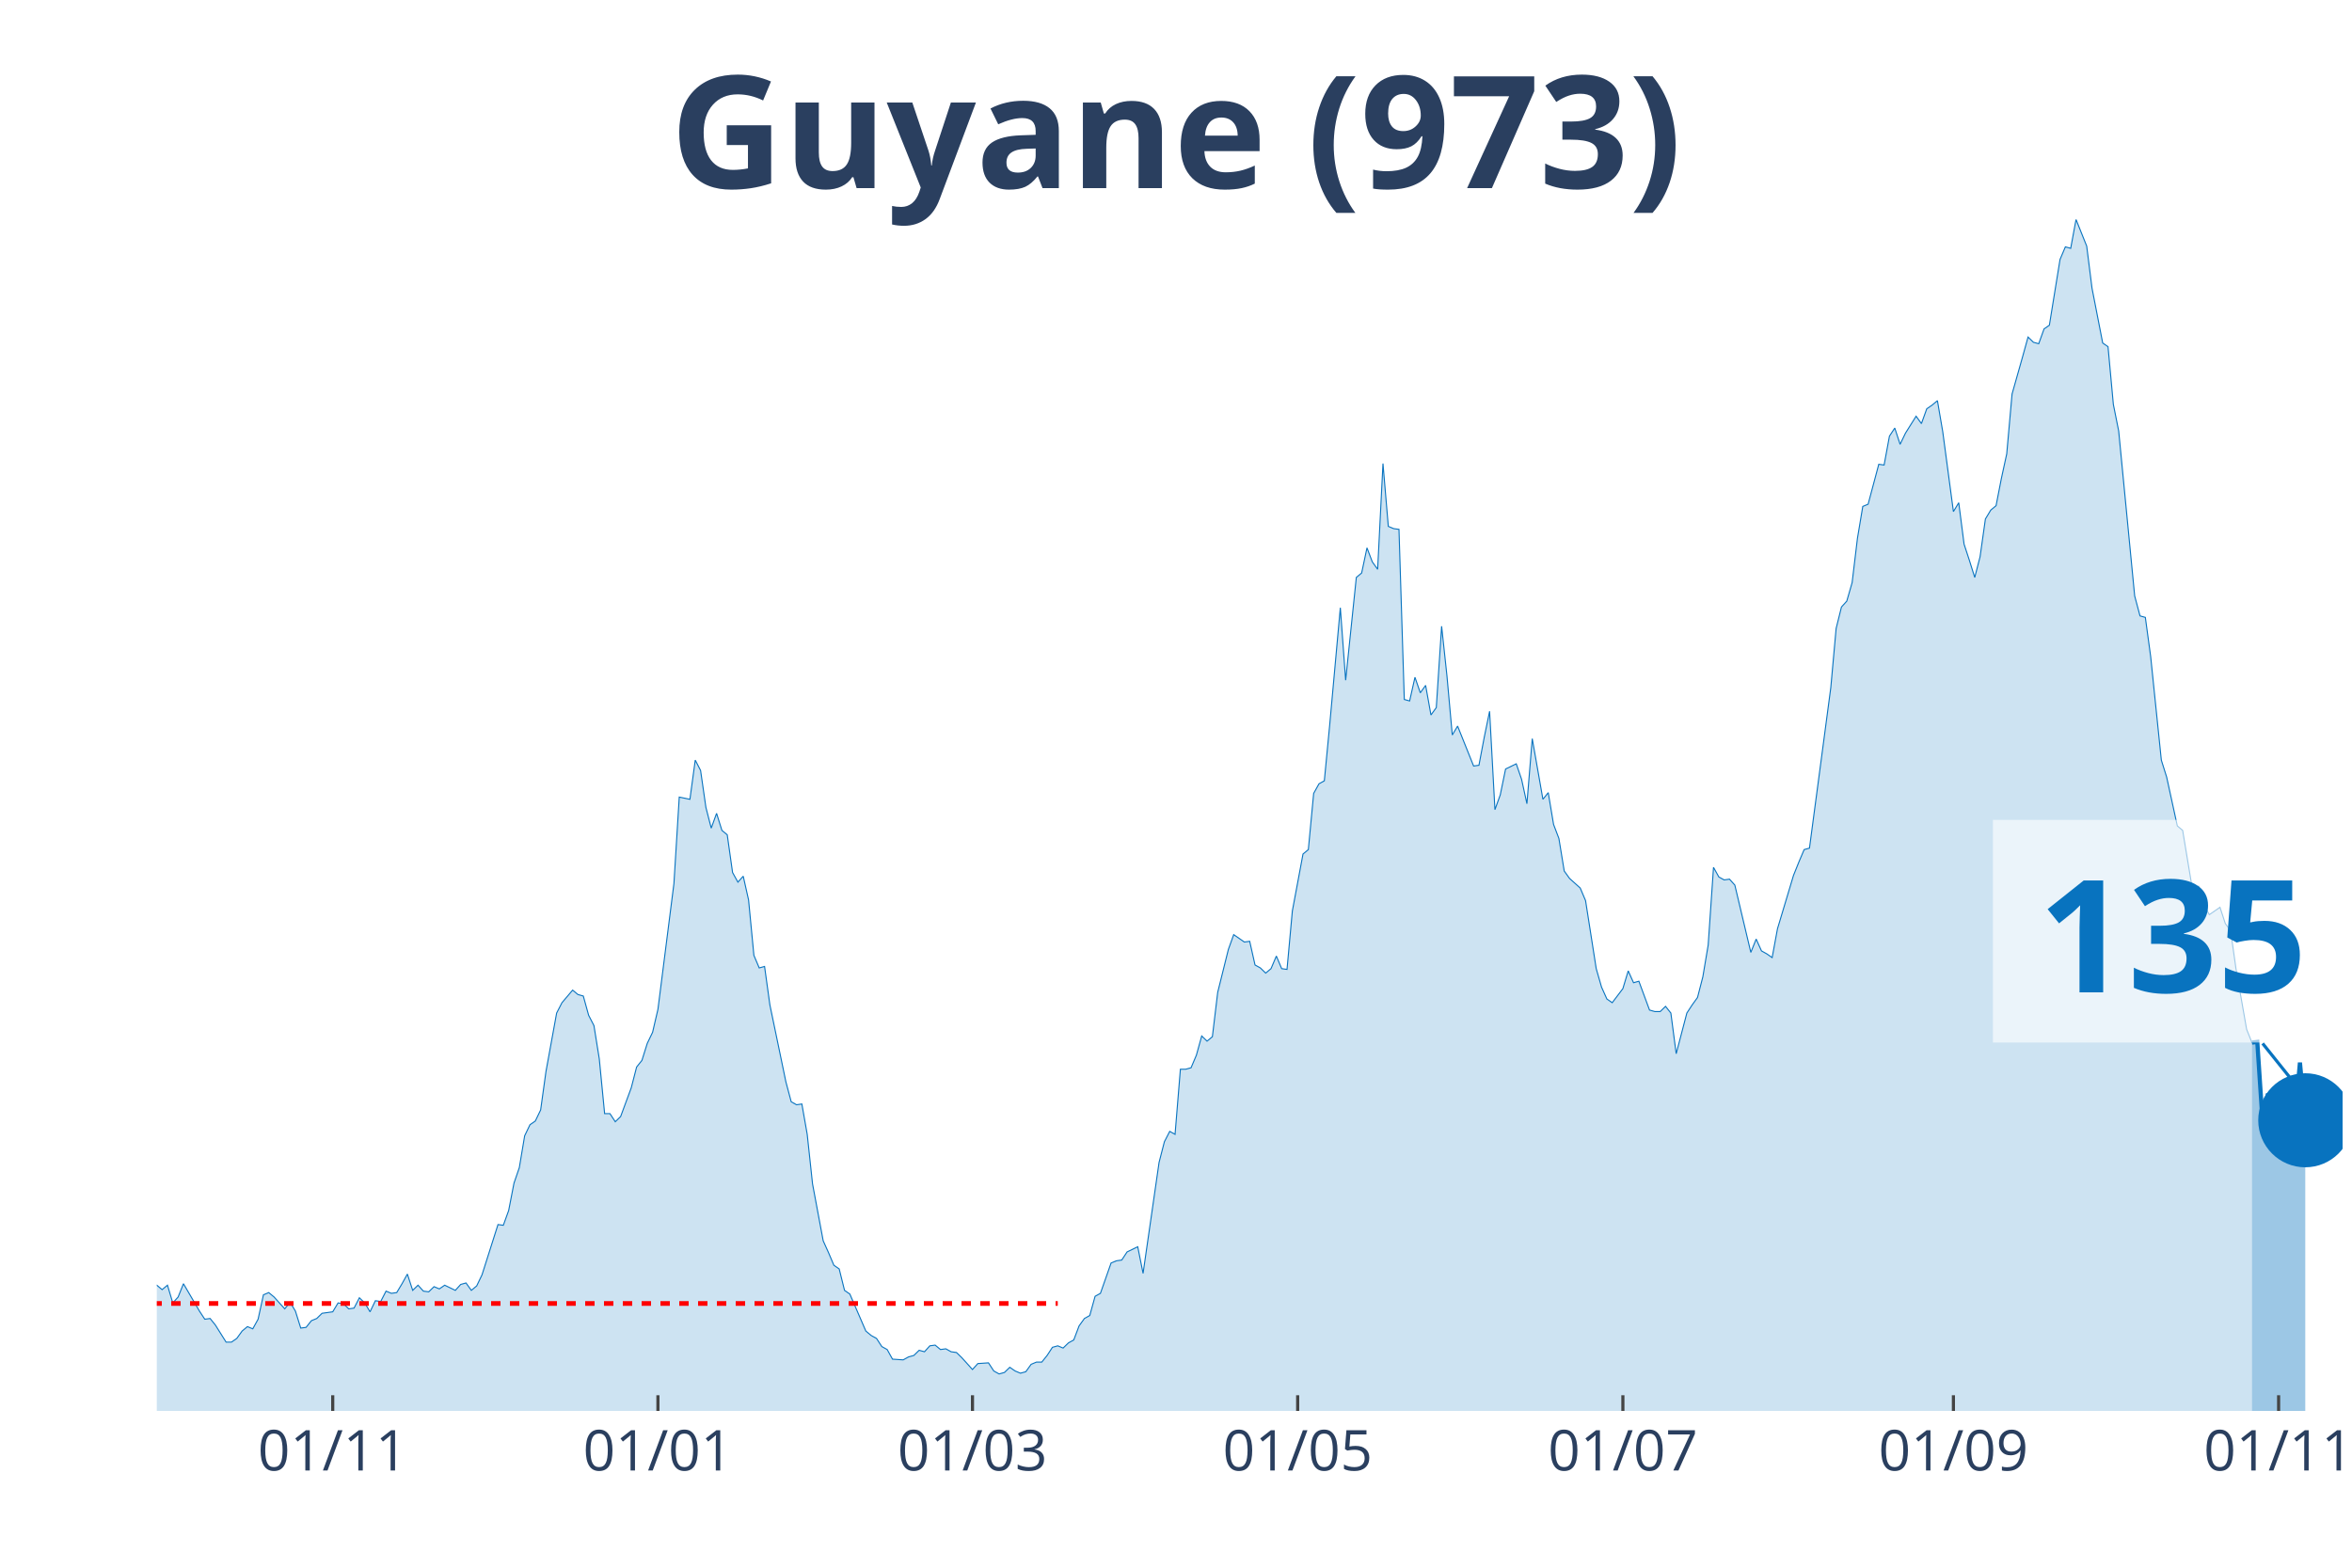
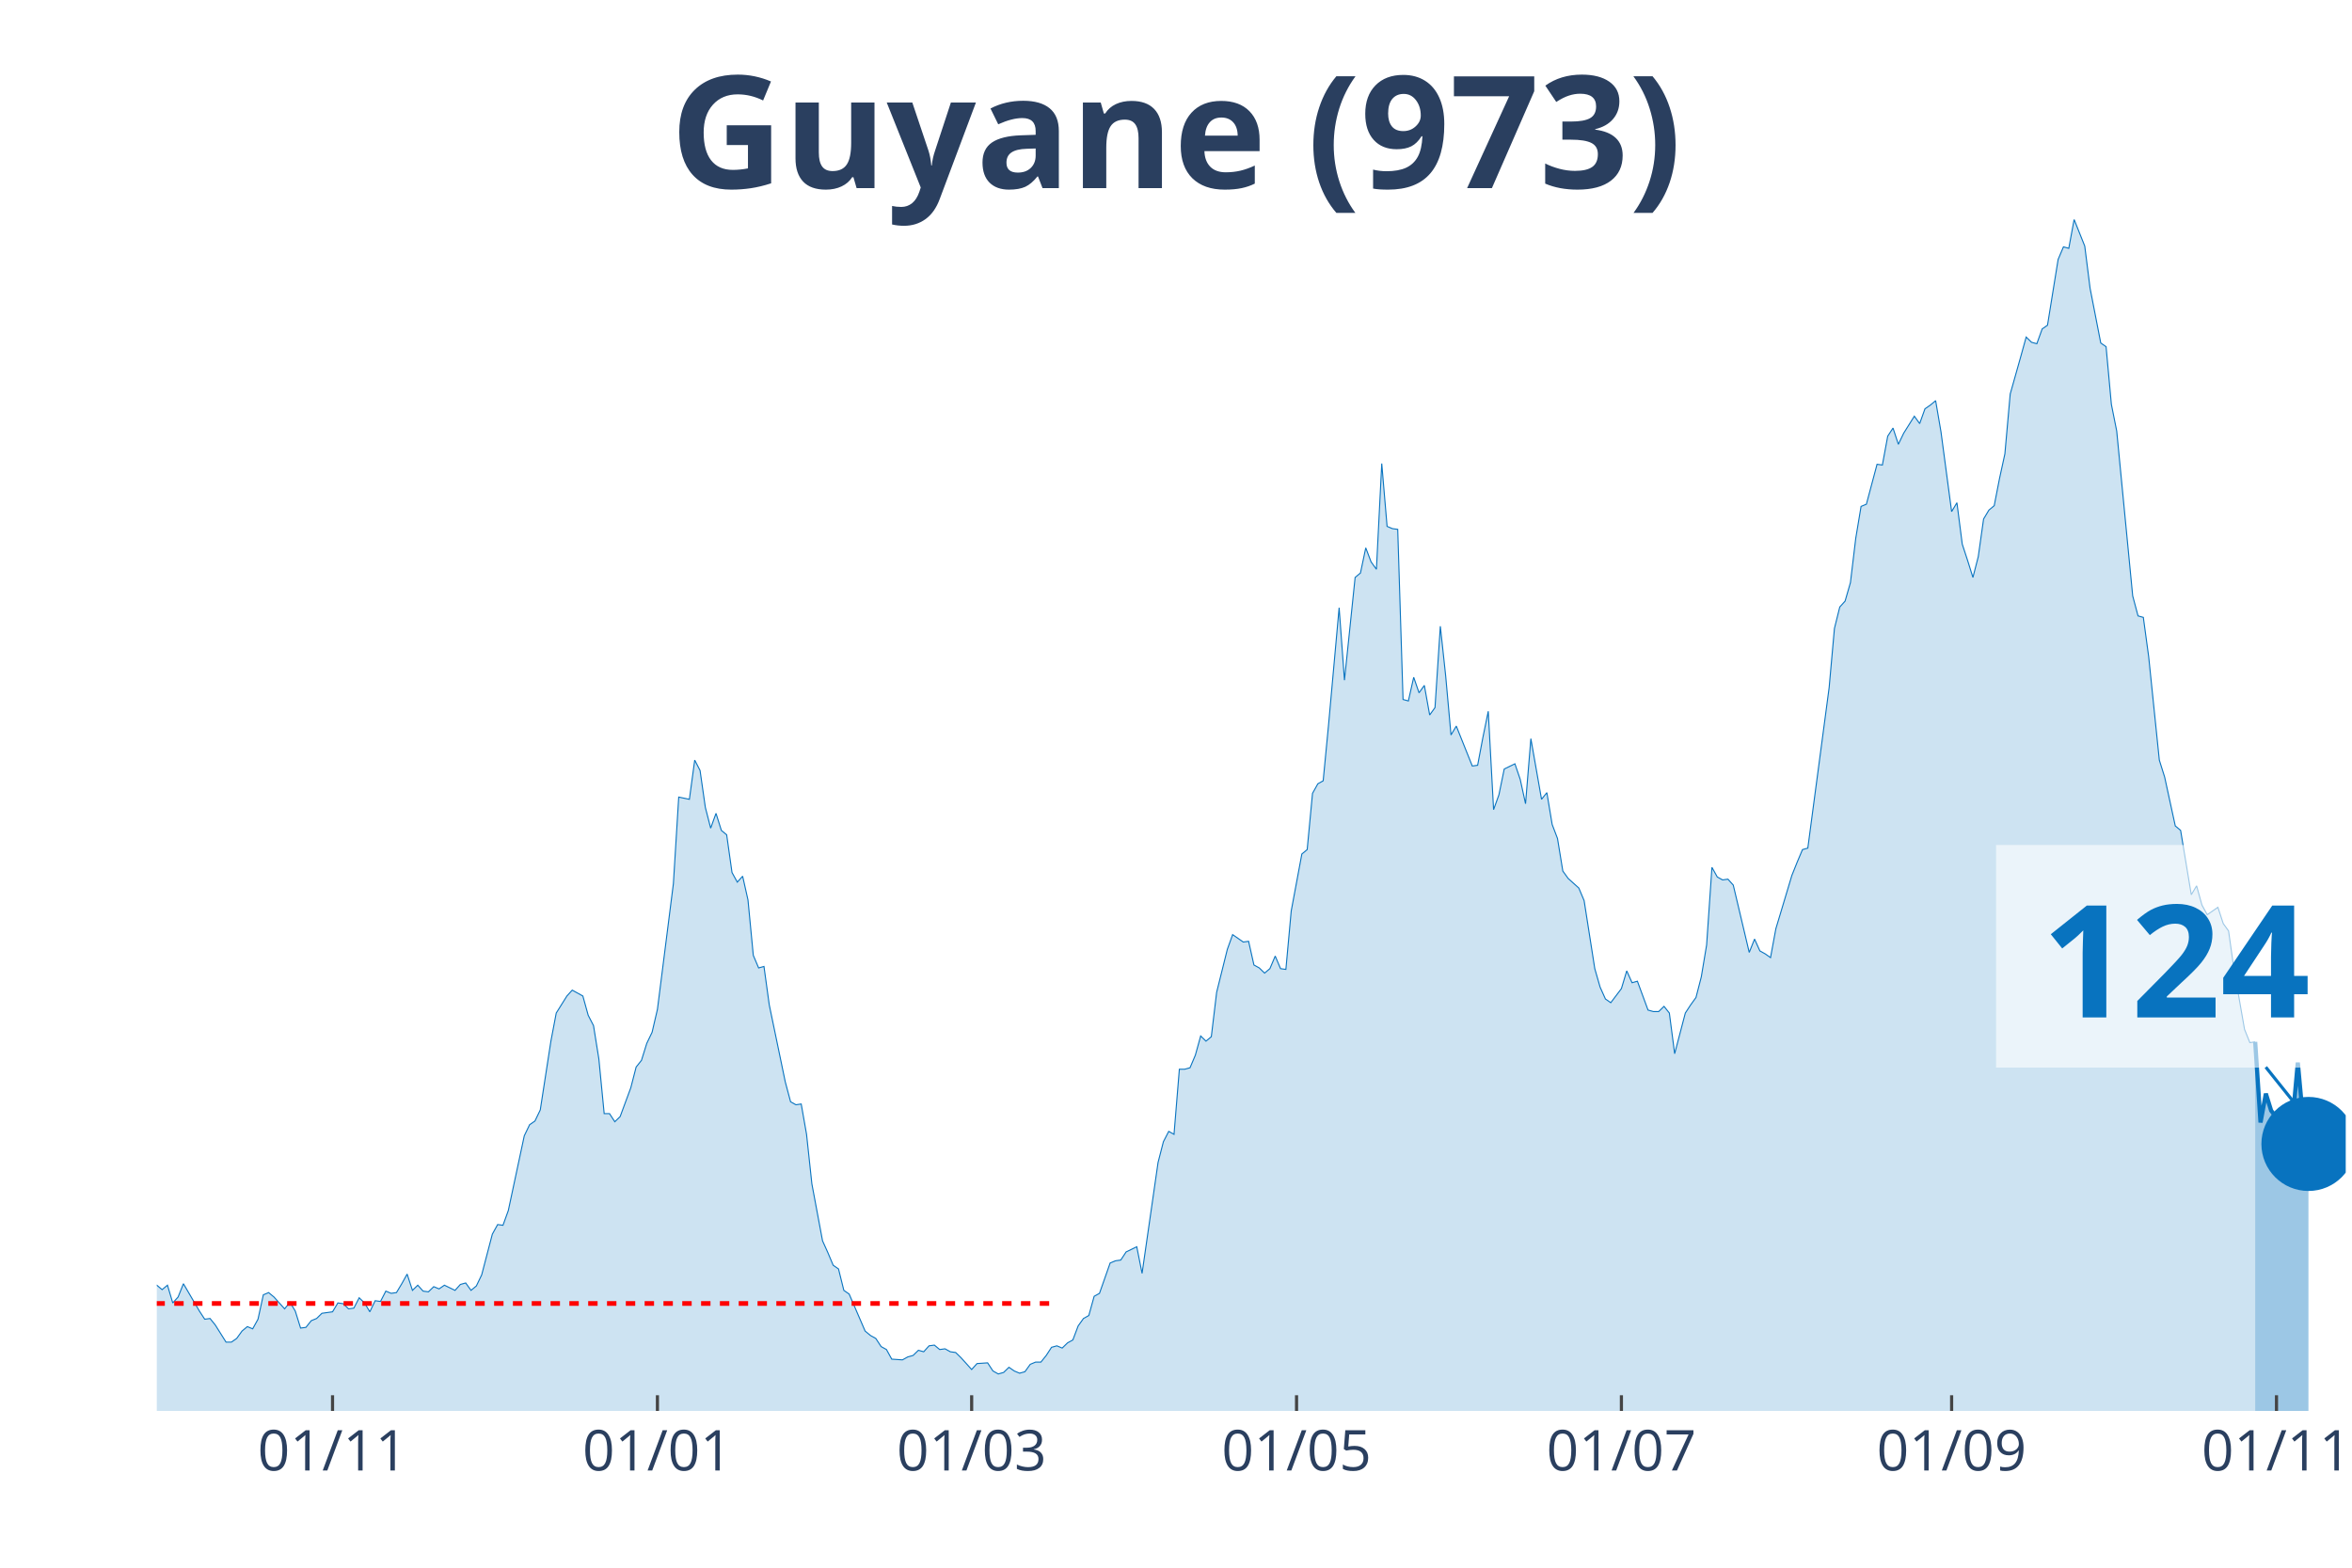
<svg xmlns="http://www.w3.org/2000/svg" class="main-svg" width="1125" height="750" style="" viewBox="0 0 750 500">
  <rect x="0" y="0" width="750" height="500" style="fill: rgb(0, 0, 0); fill-opacity: 0;" />
-   <defs id="defs-6e9caa">
+   <defs id="defs-4d982e">
    <g class="clips">
-       <clipPath id="clip6e9caaxyplot" class="plotclip">
-         <rect width="697" height="380" />
+       <clipPath id="clip4d982exyplot" class="plotclip">
+         <rect width="698" height="380" />
      </clipPath>
-       <clipPath class="axesclip" id="clip6e9caax">
-         <rect x="50" y="0" width="697" height="500" />
+       <clipPath class="axesclip" id="clip4d982ex">
+         <rect x="50" y="0" width="698" height="500" />
      </clipPath>
-       <clipPath class="axesclip" id="clip6e9caay">
+       <clipPath class="axesclip" id="clip4d982ey">
        <rect x="0" y="70" width="750" height="380" />
      </clipPath>
-       <clipPath class="axesclip" id="clip6e9caaxy">
-         <rect x="50" y="70" width="697" height="380" />
+       <clipPath class="axesclip" id="clip4d982exy">
+         <rect x="50" y="70" width="698" height="380" />
      </clipPath>
    </g>
    <g class="gradients" />
  </defs>
  <g class="bglayer">
-     <rect class="bg" x="50" y="70" width="697" height="380" style="fill: rgb(0, 0, 0); fill-opacity: 0; stroke-width: 0;" />
+     <rect class="bg" x="50" y="70" width="698" height="380" style="fill: rgb(0, 0, 0); fill-opacity: 0; stroke-width: 0;" />
  </g>
  <g class="layer-below">
    <g class="imagelayer" />
    <g class="shapelayer" />
  </g>
  <g class="cartesianlayer">
    <g class="subplot xy">
      <g class="layer-subplot">
        <g class="shapelayer" />
        <g class="imagelayer" />
      </g>
      <g class="gridlayer">
        <g class="x">
-           <path class="xgrid crisp" transform="translate(106.1,0)" d="M0,70v380" style="stroke: rgb(255, 255, 255); stroke-opacity: 1; stroke-width: 1px;" />
-           <path class="xgrid crisp" transform="translate(209.8,0)" d="M0,70v380" style="stroke: rgb(255, 255, 255); stroke-opacity: 1; stroke-width: 1px;" />
-           <path class="xgrid crisp" transform="translate(310.1,0)" d="M0,70v380" style="stroke: rgb(255, 255, 255); stroke-opacity: 1; stroke-width: 1px;" />
-           <path class="xgrid crisp" transform="translate(413.8,0)" d="M0,70v380" style="stroke: rgb(255, 255, 255); stroke-opacity: 1; stroke-width: 1px;" />
-           <path class="xgrid crisp" transform="translate(517.5,0)" d="M0,70v380" style="stroke: rgb(255, 255, 255); stroke-opacity: 1; stroke-width: 1px;" />
-           <path class="xgrid crisp" transform="translate(622.9,0)" d="M0,70v380" style="stroke: rgb(255, 255, 255); stroke-opacity: 1; stroke-width: 1px;" />
-           <path class="xgrid crisp" transform="translate(726.6,0)" d="M0,70v380" style="stroke: rgb(255, 255, 255); stroke-opacity: 1; stroke-width: 1px;" />
+           <path class="xgrid crisp" transform="translate(106.04,0)" d="M0,70v380" style="stroke: rgb(255, 255, 255); stroke-opacity: 1; stroke-width: 1px;" />
+           <path class="xgrid crisp" transform="translate(209.64,0)" d="M0,70v380" style="stroke: rgb(255, 255, 255); stroke-opacity: 1; stroke-width: 1px;" />
+           <path class="xgrid crisp" transform="translate(309.84,0)" d="M0,70v380" style="stroke: rgb(255, 255, 255); stroke-opacity: 1; stroke-width: 1px;" />
+           <path class="xgrid crisp" transform="translate(413.44,0)" d="M0,70v380" style="stroke: rgb(255, 255, 255); stroke-opacity: 1; stroke-width: 1px;" />
+           <path class="xgrid crisp" transform="translate(517.03,0)" d="M0,70v380" style="stroke: rgb(255, 255, 255); stroke-opacity: 1; stroke-width: 1px;" />
+           <path class="xgrid crisp" transform="translate(622.33,0)" d="M0,70v380" style="stroke: rgb(255, 255, 255); stroke-opacity: 1; stroke-width: 1px;" />
+           <path class="xgrid crisp" transform="translate(725.92,0)" d="M0,70v380" style="stroke: rgb(255, 255, 255); stroke-opacity: 1; stroke-width: 1px;" />
        </g>
        <g class="y" />
      </g>
      <g class="zerolinelayer" />
      <path class="xlines-below" />
      <path class="ylines-below" />
      <g class="overlines-below" />
      <g class="xaxislayer-below" />
      <g class="yaxislayer-below" />
      <g class="overaxes-below" />
-       <g class="plot" transform="translate(50, 70)" clip-path="url('#clip6e9caaxyplot')">
+       <g class="plot" transform="translate(50, 70)" clip-path="url('#clip4d982exyplot')">
        <g class="scatterlayer mlayer">
-           <g class="trace scatter tracef7feff" style="stroke-miterlimit: 2;">
+           <g class="trace scatter trace1533bb" style="stroke-miterlimit: 2;">
            <g class="fills">
              <g>
-                 <path class="js-fill" d="M668.1,380L-231.2,380L-231.2,379.06L-229.5,379.06L-227.8,375.52L-217.6,340.61L-215.9,342.73L-214.2,344.15L-212.5,342.73L-210.8,345.8L-207.4,344.38L-205.7,342.5L-192.1,282.82L-190.4,260.17L-185.3,241.3L-183.6,218.66L-181.9,163.23L-180.2,147.42L-171.7,64.87L-170,70.06L-168.3,72.65L-166.6,92.46L-164.9,95.06L-163.2,76.9L-159.8,67.46L-158.1,81.85L-156.4,79.26L-154.7,55.9L-153,56.37L-151.3,74.3L-149.6,76.9L-147.9,95.29L-142.8,124.07L-141.1,145.07L-139.4,149.31L-137.7,163.94L-134.3,209.46L-132.6,200.73L-130.9,229.98L-129.2,234.23L-127.5,222.67L-125.8,230.45L-122.4,213.23L-120.7,226.44L-117.3,219.6L-115.6,221.25L-105.4,258.05L-103.7,271.97L-102,276.21L-100.3,273.15L-96.9,286.59L-95.2,291.07L-91.8,295.79L-90.1,294.85L-86.7,304.99L-85,300.27L-81.6,306.64L-79.9,308.29L-78.2,313.72L-76.5,312.77L-73.1,321.03L-71.4,319.14L-68,319.62L-66.3,320.79L-64.6,326.69L-62.9,321.97L-56.1,323.39L-54.4,316.08L-52.7,313.25L-51,317.96L-49.3,322.68L-47.6,322.45L-45.9,325.04L-44.2,322.21L-40.8,331.17L-39.1,328.11L-37.4,326.93L-35.7,330.7L-34,329.99L-32.3,334.24L-28.9,335.65L-27.2,340.37L-25.5,344.62L-23.8,342.26L-22.1,342.97L-20.4,342.5L-17,344.62L-15.3,343.2L-13.6,338.72L-11.9,341.08L-10.2,338.72L-8.5,338.01L-6.8,335.18L-5.1,335.65L-3.4,339.43L-1.7,341.32L0,339.9L1.7,341.32L3.4,339.9L5.1,345.56L6.8,343.67L8.5,339.43L13.6,348.16L15.3,350.75L17,350.52L18.7,352.64L22.1,358.06L23.8,358.06L25.5,356.88L27.2,354.53L28.9,353.11L30.6,353.82L32.3,350.75L34,342.97L35.7,342.26L37.4,343.67L40.8,347.45L42.5,345.33L44.2,348.16L45.9,353.58L47.6,353.35L49.3,351.22L51,350.52L52.7,348.86L56.1,348.39L57.8,345.56L59.5,345.8L61.2,347.45L62.9,347.21L64.6,343.91L66.3,345.56L68,348.39L69.7,344.85L71.4,345.09L73.1,341.79L74.8,342.5L76.5,342.26L78.2,339.43L79.9,336.36L81.6,341.55L83.3,339.9L85,341.79L86.7,342.02L88.4,340.37L90.1,341.08L91.8,339.9L95.2,341.55L96.9,339.66L98.6,339.19L100.3,341.55L102,340.14L103.7,336.6L108.8,320.56L110.5,320.79L112.2,316.08L113.9,307.35L115.6,302.4L117.3,292.25L119,288.72L120.7,287.54L122.4,284L124.1,271.73L127.5,253.1L129.2,249.8L132.6,245.79L134.3,247.2L136,247.67L137.7,253.81L139.4,257.11L141.1,267.72L142.8,285.18L144.5,285.18L146.2,287.77L147.9,286.12L151.3,276.92L153,270.32L154.7,268.19L156.4,262.77L158.1,259.23L159.8,251.92L164.9,211.82L166.6,184.22L170,184.93L171.7,172.43L173.4,175.73L175.1,187.52L176.8,194.13L178.5,189.41L180.2,194.84L181.9,196.25L183.6,208.28L185.3,211.35L187,209.46L188.7,217.01L190.4,234.7L192.1,238.71L193.8,238.24L195.5,250.5L200.6,275.03L202.3,281.4L204,282.35L205.7,282.11L207.4,291.78L209.1,307.59L212.5,325.75L214.2,329.52L215.9,333.53L217.6,334.71L219.3,341.55L221,342.73L226.1,354.53L227.8,355.94L229.5,356.88L231.2,359.48L232.9,360.42L234.6,363.49L238,363.72L239.7,362.78L241.4,362.31L243.1,360.66L244.8,361.13L246.5,359.24L248.2,359.01L249.9,360.42L251.6,360.19L253.3,361.13L255,361.37L256.7,363.02L260.1,366.79L261.8,364.9L265.2,364.67L266.9,367.26L268.6,368.21L270.3,367.73L272,366.08L273.7,367.26L275.4,367.97L277.1,367.5L278.8,365.14L280.5,364.43L282.2,364.43L283.9,362.31L285.6,359.71L287.3,359.24L289,359.95L290.7,358.3L292.4,357.36L294.1,352.87L295.8,350.52L297.5,349.57L299.2,343.44L300.9,342.5L304.3,332.82L306,332.12L307.7,331.88L309.4,329.29L312.8,327.64L314.5,336.13L319.6,300.74L321.3,294.14L323,290.84L324.7,291.78L326.4,271.02L328.1,271.02L329.8,270.55L331.5,266.54L333.2,260.41L334.9,262.06L336.6,260.65L338.3,246.49L341.7,232.81L343.4,228.09L346.8,230.45L348.5,230.22L350.2,237.77L351.9,238.71L353.6,240.36L355.3,238.94L357,234.93L358.7,238.94L360.4,239.18L362.1,220.55L365.5,202.38L367.2,200.97L368.9,183.04L370.6,179.98L372.3,179.03L374,161.34L377.4,123.84L379.1,146.95L382.5,114.17L384.2,112.75L385.9,104.73L387.6,109.21L389.3,111.57L391,77.84L392.7,97.89L394.4,98.6L396.1,98.83L397.8,153.09L399.5,153.56L401.2,146.01L402.9,150.96L404.6,148.6L406.3,158.04L408,155.68L409.7,129.73L411.4,145.54L413.1,164.41L414.8,161.58L418.2,170.07L419.9,174.31L421.6,174.08L423.3,165.11L425,156.86L426.7,188.23L428.4,183.51L430.1,175.26L433.5,173.61L435.2,178.56L436.9,186.34L438.6,165.59L442,184.93L443.7,182.81L445.4,192.95L447.1,197.43L448.8,207.81L450.5,210.17L453.9,213.23L455.6,217.24L459,238.94L460.7,244.84L462.4,248.62L464.1,249.8L467.5,245.31L469.2,239.65L470.9,243.43L472.6,242.95L476,252.15L477.7,252.63L479.4,252.63L481.1,250.97L482.8,253.1L484.5,266.07L487.9,253.1L489.6,250.5L491.3,248.14L493,241.54L494.7,231.4L496.4,206.63L498.1,209.7L499.8,210.64L501.5,210.4L503.2,212.29L508.3,233.76L510,229.51L511.7,233.28L513.4,234.23L515.1,235.41L516.8,226.21L521.9,209.22L523.6,204.98L525.3,200.97L527,200.5L533.8,149.31L535.5,130.44L537.2,123.6L538.9,121.71L540.6,115.82L542.3,101.66L544,91.52L545.7,90.81L549.1,78.08L550.8,78.31L552.5,69.11L554.2,66.52L555.9,71.71L557.6,68.17L561,62.74L562.7,65.1L564.4,60.38L566.1,59.21L567.8,57.79L569.5,67.7L572.9,93.17L574.6,90.34L576.3,103.55L578,108.74L579.7,114.17L581.4,107.56L583.1,95.53L584.8,92.7L586.5,91.28L588.2,82.56L589.9,74.77L591.6,55.67L595,43.64L596.7,37.5L598.4,39.16L600.1,39.63L601.8,34.91L603.5,33.73L606.9,12.74L608.6,8.73L610.3,9.2L612,0L615.4,8.49L617.1,21.94L620.5,39.39L622.2,40.57L623.9,58.97L625.6,67.46L630.7,120.06L632.4,126.43L634.1,126.9L635.8,139.4L639.2,172.43L640.9,177.85L644.3,193.42L646,194.84L649.4,215.36L651.1,212.53L652.8,218.66L654.5,221.73L657.9,219.37L659.6,224.56L661.3,226.91L663,238.94L666.4,258.29L668.1,262.53" style="fill: rgb(8, 115, 191); fill-opacity: 0.2; stroke-width: 0;" />
+                 <path class="js-fill" d="M669.13,380L-230.97,380L-230.97,379.06L-229.27,379.06L-227.57,375.52L-217.38,340.61L-215.68,342.73L-213.99,344.15L-212.29,342.73L-210.59,345.8L-207.19,344.38L-205.49,342.5L-191.91,282.82L-190.21,260.17L-185.11,241.3L-183.42,218.66L-181.72,163.23L-180.02,147.42L-171.53,64.87L-169.83,70.06L-168.13,72.65L-166.43,92.46L-164.73,95.06L-163.04,76.9L-159.64,67.46L-157.94,81.85L-156.24,79.26L-154.55,55.9L-152.85,56.37L-151.15,74.3L-149.45,76.9L-147.75,95.29L-142.66,124.07L-140.96,145.07L-139.26,149.31L-137.56,163.94L-134.17,209.46L-132.47,200.73L-130.77,229.98L-129.07,234.23L-127.37,222.67L-125.67,230.45L-122.28,213.23L-120.58,226.44L-117.18,219.6L-115.48,221.25L-105.29,258.05L-103.6,271.97L-101.9,276.21L-100.2,273.15L-96.8,286.59L-95.1,291.07L-91.71,295.79L-90.01,294.85L-86.61,304.99L-84.91,300.27L-81.52,306.64L-79.82,308.29L-78.12,313.72L-76.42,312.77L-73.03,321.03L-71.33,319.14L-67.93,319.62L-66.23,320.79L-64.54,326.69L-62.84,321.97L-56.04,323.39L-54.35,316.08L-52.65,313.25L-50.95,317.96L-49.25,322.68L-47.55,322.45L-45.85,325.04L-44.16,322.21L-40.76,331.17L-39.06,328.11L-37.36,326.93L-35.66,330.7L-33.97,329.99L-32.27,334.24L-28.87,335.65L-27.17,340.37L-25.47,344.62L-23.78,342.26L-22.08,342.97L-20.38,342.5L-16.98,344.62L-15.28,343.2L-13.59,338.72L-11.89,341.08L-10.19,338.72L-8.49,338.01L-6.79,335.18L-5.09,335.65L-3.4,339.43L-1.7,341.32L0,339.9L1.7,341.32L3.4,339.9L5.09,345.56L6.79,343.67L8.49,339.43L13.59,348.16L15.28,350.75L16.98,350.52L18.68,352.64L22.08,358.06L23.78,358.06L25.47,356.88L27.17,354.53L28.87,353.11L30.57,353.82L32.27,350.75L33.97,342.97L35.66,342.26L37.36,343.67L40.76,347.45L42.46,345.33L44.16,348.16L45.85,353.58L47.55,353.35L49.25,351.22L50.95,350.52L52.65,348.86L56.04,348.39L57.74,345.56L59.44,345.8L61.14,347.45L62.84,347.21L64.54,343.91L66.23,345.56L67.93,348.39L69.63,344.85L71.33,345.09L73.03,341.79L74.73,342.5L76.42,342.26L78.12,339.43L79.82,336.36L81.52,341.55L83.22,339.9L84.91,341.79L86.61,342.02L88.31,340.37L90.01,341.08L91.71,339.9L95.1,341.55L96.8,339.66L98.5,339.19L100.2,341.55L101.9,340.14L103.6,336.6L106.99,323.63L108.69,320.56L110.39,320.79L112.09,316.08L117.18,292.25L118.88,288.72L120.58,287.54L122.28,284L125.67,262.06L127.37,253.1L130.77,247.67L132.47,245.79L135.86,247.67L137.56,253.81L139.26,257.11L140.96,267.72L142.66,285.18L144.36,285.18L146.05,287.77L147.75,286.12L151.15,276.92L152.85,270.32L154.55,268.19L156.24,262.77L157.94,259.23L159.64,251.92L164.73,211.82L166.43,184.22L169.83,184.93L171.53,172.43L173.23,175.73L174.92,187.52L176.62,194.13L178.32,189.41L180.02,194.84L181.72,196.25L183.42,208.28L185.11,211.35L186.81,209.46L188.51,217.01L190.21,234.7L191.91,238.71L193.61,238.24L195.3,250.5L200.4,275.03L202.1,281.4L203.8,282.35L205.49,282.11L207.19,291.78L208.89,307.59L212.29,325.75L213.99,329.52L215.68,333.53L217.38,334.71L219.08,341.55L220.78,342.73L225.87,354.53L227.57,355.94L229.27,356.88L230.97,359.48L232.67,360.42L234.36,363.49L237.76,363.72L239.46,362.78L241.16,362.31L242.86,360.66L244.55,361.13L246.25,359.24L247.95,359.01L249.65,360.42L251.35,360.19L253.05,361.13L254.74,361.37L256.44,363.02L259.84,366.79L261.54,364.9L264.93,364.67L266.63,367.26L268.33,368.21L270.03,367.73L271.73,366.08L273.43,367.26L275.12,367.97L276.82,367.5L278.52,365.14L280.22,364.43L281.92,364.43L283.62,362.31L285.31,359.71L287.01,359.24L288.71,359.95L290.41,358.3L292.11,357.36L293.81,352.87L295.5,350.52L297.2,349.57L298.9,343.44L300.6,342.5L304,332.82L305.69,332.12L307.39,331.88L309.09,329.29L312.49,327.64L314.18,336.13L319.28,300.74L320.98,294.14L322.68,290.84L324.37,291.78L326.07,271.02L327.77,271.02L329.47,270.55L331.17,266.54L332.87,260.41L334.56,262.06L336.26,260.65L337.96,246.49L341.36,232.81L343.06,228.09L346.45,230.45L348.15,230.22L349.85,237.77L351.55,238.71L353.25,240.36L354.94,238.94L356.64,234.93L358.34,238.94L360.04,239.18L361.74,220.55L365.13,202.38L366.83,200.97L368.53,183.04L370.23,179.98L371.93,179.03L373.63,161.34L377.02,123.84L378.72,146.95L382.12,114.17L383.82,112.75L385.51,104.73L387.21,109.21L388.91,111.57L390.61,77.84L392.31,97.89L394,98.6L395.7,98.83L397.4,153.09L399.1,153.56L400.8,146.01L402.5,150.96L404.19,148.6L405.89,158.04L407.59,155.68L409.29,129.73L410.99,145.54L412.69,164.41L414.38,161.58L417.78,170.07L419.48,174.31L421.18,174.08L422.88,165.11L424.57,156.86L426.27,188.23L427.97,183.51L429.67,175.26L433.07,173.61L434.76,178.56L436.46,186.34L438.16,165.59L441.56,184.93L443.26,182.81L444.95,192.95L446.65,197.43L448.35,207.81L450.05,210.17L453.45,213.23L455.14,217.24L458.54,238.94L460.24,244.84L461.94,248.62L463.64,249.8L467.03,245.31L468.73,239.65L470.43,243.43L472.13,242.95L475.52,252.15L477.22,252.63L478.92,252.63L480.62,250.97L482.32,253.1L484.01,266.07L487.41,253.1L489.11,250.5L490.81,248.14L492.51,241.54L494.2,231.4L495.9,206.63L497.6,209.7L499.3,210.64L501,210.4L502.7,212.29L507.79,233.76L509.49,229.51L511.19,233.28L512.89,234.23L514.58,235.41L516.28,226.21L521.38,209.22L523.08,204.98L524.77,200.97L526.47,200.5L533.27,149.31L534.96,130.44L536.66,123.6L538.36,121.71L540.06,115.82L541.76,101.66L543.45,91.52L545.15,90.81L548.55,78.08L550.25,78.31L551.95,69.11L553.64,66.52L555.34,71.71L557.04,68.17L560.44,62.74L562.14,65.1L563.83,60.38L565.53,59.21L567.23,57.79L568.93,67.7L572.33,93.17L574.02,90.34L575.72,103.55L577.42,108.74L579.12,114.17L580.82,107.56L582.52,95.53L584.21,92.7L585.91,91.28L587.61,82.56L589.31,74.77L591.01,55.67L594.4,43.64L596.1,37.5L597.8,39.16L599.5,39.63L601.2,34.91L602.9,33.73L606.29,12.74L607.99,8.73L609.69,9.2L611.39,0L614.78,8.49L616.48,21.94L619.88,39.39L621.58,40.57L623.27,58.97L624.97,67.46L630.07,120.06L631.77,126.43L633.46,126.9L635.16,139.4L638.56,172.43L640.26,177.85L643.65,193.42L645.35,194.84L648.75,215.36L650.45,212.53L652.15,218.66L653.84,221.73L657.24,219.37L658.94,224.56L660.64,226.91L662.34,238.94L665.73,258.29L667.43,262.53L669.13,262.3" style="fill: rgb(8, 115, 191); fill-opacity: 0.2; stroke-width: 0;" />
              </g>
            </g>
            <g class="errorbars" />
            <g class="lines">
-               <path class="js-line" d="M-231.2,379.06L-229.5,379.06L-227.8,375.52L-217.6,340.61L-215.9,342.73L-214.2,344.15L-212.5,342.73L-210.8,345.8L-207.4,344.38L-205.7,342.5L-192.1,282.82L-190.4,260.17L-185.3,241.3L-183.6,218.66L-181.9,163.23L-180.2,147.42L-171.7,64.87L-170,70.06L-168.3,72.65L-166.6,92.46L-164.9,95.06L-163.2,76.9L-159.8,67.46L-158.1,81.85L-156.4,79.26L-154.7,55.9L-153,56.37L-151.3,74.3L-149.6,76.9L-147.9,95.29L-142.8,124.07L-141.1,145.07L-139.4,149.31L-137.7,163.94L-134.3,209.46L-132.6,200.73L-130.9,229.98L-129.2,234.23L-127.5,222.67L-125.8,230.45L-122.4,213.23L-120.7,226.44L-117.3,219.6L-115.6,221.25L-105.4,258.05L-103.7,271.97L-102,276.21L-100.3,273.15L-96.9,286.59L-95.2,291.07L-91.8,295.79L-90.1,294.85L-86.7,304.99L-85,300.27L-81.6,306.64L-79.9,308.29L-78.2,313.72L-76.5,312.77L-73.1,321.03L-71.4,319.14L-68,319.62L-66.3,320.79L-64.6,326.69L-62.9,321.97L-56.1,323.39L-54.4,316.08L-52.7,313.25L-51,317.96L-49.3,322.68L-47.6,322.45L-45.9,325.04L-44.2,322.21L-40.8,331.17L-39.1,328.11L-37.4,326.93L-35.7,330.7L-34,329.99L-32.3,334.24L-28.9,335.65L-27.2,340.37L-25.5,344.62L-23.8,342.26L-22.1,342.97L-20.4,342.5L-17,344.62L-15.3,343.2L-13.6,338.72L-11.9,341.08L-10.2,338.72L-8.5,338.01L-6.8,335.18L-5.1,335.65L-3.4,339.43L-1.7,341.32L0,339.9L1.7,341.32L3.4,339.9L5.1,345.56L6.8,343.67L8.5,339.43L13.6,348.16L15.3,350.75L17,350.52L18.7,352.64L22.1,358.06L23.8,358.06L25.5,356.88L27.2,354.53L28.9,353.11L30.6,353.82L32.3,350.75L34,342.97L35.7,342.26L37.4,343.67L40.8,347.45L42.5,345.33L44.2,348.16L45.9,353.58L47.6,353.35L49.3,351.22L51,350.52L52.7,348.86L56.1,348.39L57.8,345.56L59.5,345.8L61.2,347.45L62.9,347.21L64.6,343.91L66.3,345.56L68,348.39L69.7,344.85L71.4,345.09L73.1,341.79L74.8,342.5L76.5,342.26L78.2,339.43L79.9,336.36L81.6,341.55L83.3,339.9L85,341.79L86.7,342.02L88.4,340.37L90.1,341.08L91.8,339.9L95.2,341.55L96.9,339.66L98.6,339.19L100.3,341.55L102,340.14L103.7,336.6L108.8,320.56L110.5,320.79L112.2,316.08L113.9,307.35L115.6,302.4L117.3,292.25L119,288.72L120.7,287.54L122.4,284L124.1,271.73L127.5,253.1L129.2,249.8L132.6,245.79L134.3,247.2L136,247.67L137.7,253.81L139.4,257.11L141.1,267.72L142.8,285.18L144.5,285.18L146.2,287.77L147.9,286.12L151.3,276.92L153,270.32L154.7,268.19L156.4,262.77L158.1,259.23L159.8,251.92L164.9,211.82L166.6,184.22L170,184.93L171.7,172.43L173.4,175.73L175.1,187.52L176.8,194.13L178.5,189.41L180.2,194.84L181.9,196.25L183.6,208.28L185.3,211.35L187,209.46L188.7,217.01L190.4,234.7L192.1,238.71L193.8,238.24L195.5,250.5L200.6,275.03L202.3,281.4L204,282.35L205.7,282.11L207.4,291.78L209.1,307.59L212.5,325.75L214.2,329.52L215.9,333.53L217.6,334.71L219.3,341.55L221,342.73L226.1,354.53L227.8,355.94L229.5,356.88L231.2,359.48L232.9,360.42L234.6,363.49L238,363.72L239.7,362.78L241.4,362.31L243.1,360.66L244.8,361.13L246.5,359.24L248.2,359.01L249.9,360.42L251.6,360.19L253.3,361.13L255,361.37L256.7,363.02L260.1,366.79L261.8,364.9L265.2,364.67L266.9,367.26L268.6,368.21L270.3,367.73L272,366.08L273.7,367.26L275.4,367.97L277.1,367.5L278.8,365.14L280.5,364.43L282.2,364.43L283.9,362.31L285.6,359.71L287.3,359.24L289,359.95L290.7,358.3L292.4,357.36L294.1,352.87L295.8,350.52L297.5,349.57L299.2,343.44L300.9,342.5L304.3,332.82L306,332.12L307.7,331.88L309.4,329.29L312.8,327.64L314.5,336.13L319.6,300.74L321.3,294.14L323,290.84L324.7,291.78L326.4,271.02L328.1,271.02L329.8,270.55L331.5,266.54L333.2,260.41L334.9,262.06L336.6,260.65L338.3,246.49L341.7,232.81L343.4,228.09L346.8,230.45L348.5,230.22L350.2,237.77L351.9,238.71L353.6,240.36L355.3,238.94L357,234.93L358.7,238.94L360.4,239.18L362.1,220.55L365.5,202.38L367.2,200.97L368.9,183.04L370.6,179.98L372.3,179.03L374,161.34L377.4,123.84L379.1,146.95L382.5,114.17L384.2,112.75L385.9,104.73L387.6,109.21L389.3,111.57L391,77.84L392.7,97.89L394.4,98.6L396.1,98.83L397.8,153.09L399.5,153.56L401.2,146.01L402.9,150.96L404.6,148.6L406.3,158.04L408,155.68L409.7,129.73L411.4,145.54L413.1,164.41L414.8,161.58L418.2,170.07L419.9,174.31L421.6,174.08L423.3,165.11L425,156.86L426.7,188.23L428.4,183.51L430.1,175.26L433.5,173.61L435.2,178.56L436.9,186.34L438.6,165.59L442,184.93L443.7,182.81L445.4,192.95L447.1,197.43L448.8,207.81L450.5,210.17L453.9,213.23L455.6,217.24L459,238.94L460.7,244.84L462.4,248.62L464.1,249.8L467.5,245.31L469.2,239.65L470.9,243.43L472.6,242.95L476,252.15L477.7,252.63L479.4,252.63L481.1,250.97L482.8,253.1L484.5,266.07L487.9,253.1L489.6,250.5L491.3,248.14L493,241.54L494.7,231.4L496.4,206.63L498.1,209.7L499.8,210.64L501.5,210.4L503.2,212.29L508.3,233.76L510,229.51L511.7,233.28L513.4,234.23L515.1,235.41L516.8,226.21L521.9,209.22L523.6,204.98L525.3,200.97L527,200.5L533.8,149.31L535.5,130.44L537.2,123.6L538.9,121.71L540.6,115.82L542.3,101.66L544,91.52L545.7,90.81L549.1,78.08L550.8,78.31L552.5,69.11L554.2,66.52L555.9,71.71L557.6,68.17L561,62.74L562.7,65.1L564.4,60.38L566.1,59.21L567.8,57.79L569.5,67.7L572.9,93.17L574.6,90.34L576.3,103.55L578,108.74L579.7,114.17L581.4,107.56L583.1,95.53L584.8,92.7L586.5,91.28L588.2,82.56L589.9,74.77L591.6,55.67L595,43.64L596.7,37.5L598.4,39.16L600.1,39.63L601.8,34.91L603.5,33.73L606.9,12.74L608.6,8.73L610.3,9.2L612,0L615.4,8.49L617.1,21.94L620.5,39.39L622.2,40.57L623.9,58.97L625.6,67.46L630.7,120.06L632.4,126.43L634.1,126.9L635.8,139.4L639.2,172.43L640.9,177.85L644.3,193.42L646,194.84L649.4,215.36L651.1,212.53L652.8,218.66L654.5,221.73L657.9,219.37L659.6,224.56L661.3,226.91L663,238.94L666.4,258.29L668.1,262.53" style="vector-effect: non-scaling-stroke; fill: none; stroke: rgb(8, 115, 191); stroke-opacity: 1; stroke-width: 0.5px; opacity: 1;" />
+               <path class="js-line" d="M-230.97,379.06L-229.27,379.06L-227.57,375.52L-217.38,340.61L-215.68,342.73L-213.99,344.15L-212.29,342.73L-210.59,345.8L-207.19,344.38L-205.49,342.5L-191.91,282.82L-190.21,260.17L-185.11,241.3L-183.42,218.66L-181.72,163.23L-180.02,147.42L-171.53,64.87L-169.83,70.06L-168.13,72.65L-166.43,92.46L-164.73,95.06L-163.04,76.9L-159.64,67.46L-157.94,81.85L-156.24,79.26L-154.55,55.9L-152.85,56.37L-151.15,74.3L-149.45,76.9L-147.75,95.29L-142.66,124.07L-140.96,145.07L-139.26,149.31L-137.56,163.94L-134.17,209.46L-132.47,200.73L-130.77,229.98L-129.07,234.23L-127.37,222.67L-125.67,230.45L-122.28,213.23L-120.58,226.44L-117.18,219.6L-115.48,221.25L-105.29,258.05L-103.6,271.97L-101.9,276.21L-100.2,273.15L-96.8,286.59L-95.1,291.07L-91.71,295.79L-90.01,294.85L-86.61,304.99L-84.91,300.27L-81.52,306.64L-79.82,308.29L-78.12,313.72L-76.42,312.77L-73.03,321.03L-71.33,319.14L-67.93,319.62L-66.23,320.79L-64.54,326.69L-62.84,321.97L-56.04,323.39L-54.35,316.08L-52.65,313.25L-50.95,317.96L-49.25,322.68L-47.55,322.45L-45.85,325.04L-44.16,322.21L-40.76,331.17L-39.06,328.11L-37.36,326.93L-35.66,330.7L-33.97,329.99L-32.27,334.24L-28.87,335.65L-27.17,340.37L-25.47,344.62L-23.78,342.26L-22.08,342.97L-20.38,342.5L-16.98,344.62L-15.28,343.2L-13.59,338.72L-11.89,341.08L-10.19,338.72L-8.49,338.01L-6.79,335.18L-5.09,335.65L-3.4,339.43L-1.7,341.32L0,339.9L1.7,341.32L3.4,339.9L5.09,345.56L6.79,343.67L8.49,339.43L13.59,348.16L15.28,350.75L16.98,350.52L18.68,352.64L22.08,358.06L23.78,358.06L25.47,356.88L27.17,354.53L28.87,353.11L30.57,353.82L32.27,350.75L33.97,342.97L35.66,342.26L37.36,343.67L40.76,347.45L42.46,345.33L44.16,348.16L45.85,353.58L47.55,353.35L49.25,351.22L50.95,350.52L52.65,348.86L56.04,348.39L57.74,345.56L59.44,345.8L61.14,347.45L62.84,347.21L64.54,343.91L66.23,345.56L67.93,348.39L69.63,344.85L71.33,345.09L73.03,341.79L74.73,342.5L76.42,342.26L78.12,339.43L79.82,336.36L81.52,341.55L83.22,339.9L84.91,341.79L86.61,342.02L88.31,340.37L90.01,341.08L91.71,339.9L95.1,341.55L96.8,339.66L98.5,339.19L100.2,341.55L101.9,340.14L103.6,336.6L106.99,323.63L108.69,320.56L110.39,320.79L112.09,316.08L117.18,292.25L118.88,288.72L120.58,287.54L122.28,284L125.67,262.06L127.37,253.1L130.77,247.67L132.47,245.79L135.86,247.67L137.56,253.81L139.26,257.11L140.96,267.72L142.66,285.18L144.36,285.18L146.05,287.77L147.75,286.12L151.15,276.92L152.85,270.32L154.55,268.19L156.24,262.77L157.94,259.23L159.64,251.92L164.73,211.82L166.43,184.22L169.83,184.93L171.53,172.43L173.23,175.73L174.92,187.52L176.62,194.13L178.32,189.41L180.02,194.84L181.72,196.25L183.42,208.28L185.11,211.35L186.81,209.46L188.51,217.01L190.21,234.7L191.91,238.71L193.61,238.24L195.3,250.5L200.4,275.03L202.1,281.4L203.8,282.35L205.49,282.11L207.19,291.78L208.89,307.59L212.29,325.75L213.99,329.52L215.68,333.53L217.38,334.71L219.08,341.55L220.78,342.73L225.87,354.53L227.57,355.94L229.27,356.88L230.97,359.48L232.67,360.42L234.36,363.49L237.76,363.72L239.46,362.78L241.16,362.31L242.86,360.66L244.55,361.13L246.25,359.24L247.95,359.01L249.65,360.42L251.35,360.19L253.05,361.13L254.74,361.37L256.44,363.02L259.84,366.79L261.54,364.9L264.93,364.67L266.63,367.26L268.33,368.21L270.03,367.73L271.73,366.08L273.43,367.26L275.12,367.97L276.82,367.5L278.52,365.14L280.22,364.43L281.92,364.43L283.62,362.31L285.31,359.71L287.01,359.24L288.71,359.95L290.41,358.3L292.11,357.36L293.81,352.87L295.5,350.52L297.2,349.57L298.9,343.44L300.6,342.5L304,332.82L305.69,332.12L307.39,331.88L309.09,329.29L312.49,327.64L314.18,336.13L319.28,300.74L320.98,294.14L322.68,290.84L324.37,291.78L326.07,271.02L327.77,271.02L329.47,270.55L331.17,266.54L332.87,260.41L334.56,262.06L336.26,260.65L337.96,246.49L341.36,232.81L343.06,228.09L346.45,230.45L348.15,230.22L349.85,237.77L351.55,238.71L353.25,240.36L354.94,238.94L356.64,234.93L358.34,238.94L360.04,239.18L361.74,220.55L365.13,202.38L366.83,200.97L368.53,183.04L370.23,179.98L371.93,179.03L373.63,161.34L377.02,123.84L378.72,146.95L382.12,114.17L383.82,112.75L385.51,104.73L387.21,109.21L388.91,111.57L390.61,77.84L392.31,97.89L394,98.6L395.7,98.83L397.4,153.09L399.1,153.56L400.8,146.01L402.5,150.96L404.19,148.6L405.89,158.04L407.59,155.68L409.29,129.73L410.99,145.54L412.69,164.41L414.38,161.58L417.78,170.07L419.48,174.31L421.18,174.08L422.88,165.11L424.57,156.86L426.27,188.23L427.97,183.51L429.67,175.26L433.07,173.61L434.76,178.56L436.46,186.34L438.16,165.59L441.56,184.93L443.26,182.81L444.95,192.95L446.65,197.43L448.35,207.81L450.05,210.17L453.45,213.23L455.14,217.24L458.54,238.94L460.24,244.84L461.94,248.62L463.64,249.8L467.03,245.31L468.73,239.65L470.43,243.43L472.13,242.95L475.52,252.15L477.22,252.63L478.92,252.63L480.62,250.97L482.32,253.1L484.01,266.07L487.41,253.1L489.11,250.5L490.81,248.14L492.51,241.54L494.2,231.4L495.9,206.63L497.6,209.7L499.3,210.64L501,210.4L502.7,212.29L507.79,233.76L509.49,229.51L511.19,233.28L512.89,234.23L514.58,235.41L516.28,226.21L521.38,209.22L523.08,204.98L524.77,200.97L526.47,200.5L533.27,149.31L534.96,130.44L536.66,123.6L538.36,121.71L540.06,115.82L541.76,101.66L543.45,91.52L545.15,90.81L548.55,78.08L550.25,78.31L551.95,69.11L553.64,66.52L555.34,71.71L557.04,68.17L560.44,62.74L562.14,65.1L563.83,60.38L565.53,59.21L567.23,57.79L568.93,67.7L572.33,93.17L574.02,90.34L575.72,103.55L577.42,108.74L579.12,114.17L580.82,107.56L582.52,95.53L584.21,92.7L585.91,91.28L587.61,82.56L589.31,74.77L591.01,55.67L594.4,43.64L596.1,37.5L597.8,39.16L599.5,39.63L601.2,34.91L602.9,33.73L606.29,12.74L607.99,8.73L609.69,9.2L611.39,0L614.78,8.49L616.48,21.94L619.88,39.39L621.58,40.57L623.27,58.97L624.97,67.46L630.07,120.06L631.77,126.43L633.46,126.9L635.16,139.4L638.56,172.43L640.26,177.85L643.65,193.42L645.35,194.84L648.75,215.36L650.45,212.53L652.15,218.66L653.84,221.73L657.24,219.37L658.94,224.56L660.64,226.91L662.34,238.94L665.73,258.29L667.43,262.53L669.13,262.3" style="vector-effect: non-scaling-stroke; fill: none; stroke: rgb(8, 115, 191); stroke-opacity: 1; stroke-width: 0.5px; opacity: 1;" />
            </g>
            <g class="points" />
            <g class="text" />
          </g>
-           <g class="trace scatter tracea06d57" style="stroke-miterlimit: 2;">
+           <g class="trace scatter trace7272d6" style="stroke-miterlimit: 2;">
            <g class="fills">
              <g>
-                 <path class="js-fill" d="M685.1,380L668.1,380L668.1,262.53L669.8,262.3L671.5,288.01L673.2,278.81L674.9,284.23L676.6,286.36L678.3,284L680,286.83L681.7,287.77L683.4,268.9L685.1,287.3" style="fill: rgb(8, 115, 191); fill-opacity: 0.4; stroke-width: 0;" />
+                 <path class="js-fill" d="M686.11,380L669.13,380L669.13,262.3L670.83,288.01L672.53,278.81L674.22,284.23L675.92,286.36L677.62,284L679.32,286.83L681.02,287.77L682.72,268.9L684.41,287.3L686.11,294.85" style="fill: rgb(8, 115, 191); fill-opacity: 0.4; stroke-width: 0;" />
              </g>
            </g>
            <g class="errorbars" />
            <g class="lines">
-               <path class="js-line" d="M668.1,262.53L669.8,262.3L671.5,288.01L673.2,278.81L674.9,284.23L676.6,286.36L678.3,284L680,286.83L681.7,287.77L683.4,268.9L685.1,287.3" style="vector-effect: non-scaling-stroke; fill: none; stroke: rgb(8, 115, 191); stroke-opacity: 1; stroke-width: 2px; opacity: 1;" />
+               <path class="js-line" d="M669.13,262.3L670.83,288.01L672.53,278.81L674.22,284.23L675.92,286.36L677.62,284L679.32,286.83L681.02,287.77L682.72,268.9L684.41,287.3L686.11,294.85" style="vector-effect: non-scaling-stroke; fill: none; stroke: rgb(8, 115, 191); stroke-opacity: 1; stroke-width: 2px; opacity: 1;" />
            </g>
            <g class="points" />
            <g class="text" />
          </g>
-           <g class="trace scatter trace406417" style="stroke-miterlimit: 2; opacity: 1;">
+           <g class="trace scatter trace9913bb" style="stroke-miterlimit: 2; opacity: 1;">
            <g class="fills" />
            <g class="errorbars" />
            <g class="lines" />
            <g class="points">
-               <path class="point" transform="translate(685.1,287.3)" d="M15,0A15,15 0 1,1 0,-15A15,15 0 0,1 15,0Z" style="opacity: 1; stroke-width: 0px; fill: rgb(8, 115, 191); fill-opacity: 1;" />
+               <path class="point" transform="translate(686.11,294.85)" d="M15,0A15,15 0 1,1 0,-15A15,15 0 0,1 15,0Z" style="opacity: 1; stroke-width: 0px; fill: rgb(8, 115, 191); fill-opacity: 1;" />
            </g>
            <g class="text" />
          </g>
        </g>
      </g>
      <g class="overplot" />
      <path class="xlines-above crisp" style="fill: none; stroke-width: 1px; stroke: rgb(0, 0, 0); stroke-opacity: 0;" d="" />
      <path class="ylines-above crisp" style="fill: none;" d="M0,0" />
      <g class="overlines-above" />
      <g class="xaxislayer-above">
-         <path class="xtick ticks crisp" d="M0,450v-5" transform="translate(106.1,0)" style="stroke: rgb(68, 68, 68); stroke-opacity: 1; stroke-width: 1px;" />
-         <path class="xtick ticks crisp" d="M0,450v-5" transform="translate(209.8,0)" style="stroke: rgb(68, 68, 68); stroke-opacity: 1; stroke-width: 1px;" />
-         <path class="xtick ticks crisp" d="M0,450v-5" transform="translate(310.1,0)" style="stroke: rgb(68, 68, 68); stroke-opacity: 1; stroke-width: 1px;" />
-         <path class="xtick ticks crisp" d="M0,450v-5" transform="translate(413.8,0)" style="stroke: rgb(68, 68, 68); stroke-opacity: 1; stroke-width: 1px;" />
-         <path class="xtick ticks crisp" d="M0,450v-5" transform="translate(517.5,0)" style="stroke: rgb(68, 68, 68); stroke-opacity: 1; stroke-width: 1px;" />
-         <path class="xtick ticks crisp" d="M0,450v-5" transform="translate(622.9,0)" style="stroke: rgb(68, 68, 68); stroke-opacity: 1; stroke-width: 1px;" />
-         <path class="xtick ticks crisp" d="M0,450v-5" transform="translate(726.6,0)" style="stroke: rgb(68, 68, 68); stroke-opacity: 1; stroke-width: 1px;" />
+         <path class="xtick ticks crisp" d="M0,450v-5" transform="translate(106.04,0)" style="stroke: rgb(68, 68, 68); stroke-opacity: 1; stroke-width: 1px;" />
+         <path class="xtick ticks crisp" d="M0,450v-5" transform="translate(209.64,0)" style="stroke: rgb(68, 68, 68); stroke-opacity: 1; stroke-width: 1px;" />
+         <path class="xtick ticks crisp" d="M0,450v-5" transform="translate(309.84,0)" style="stroke: rgb(68, 68, 68); stroke-opacity: 1; stroke-width: 1px;" />
+         <path class="xtick ticks crisp" d="M0,450v-5" transform="translate(413.44,0)" style="stroke: rgb(68, 68, 68); stroke-opacity: 1; stroke-width: 1px;" />
+         <path class="xtick ticks crisp" d="M0,450v-5" transform="translate(517.03,0)" style="stroke: rgb(68, 68, 68); stroke-opacity: 1; stroke-width: 1px;" />
+         <path class="xtick ticks crisp" d="M0,450v-5" transform="translate(622.33,0)" style="stroke: rgb(68, 68, 68); stroke-opacity: 1; stroke-width: 1px;" />
+         <path class="xtick ticks crisp" d="M0,450v-5" transform="translate(725.92,0)" style="stroke: rgb(68, 68, 68); stroke-opacity: 1; stroke-width: 1px;" />
        <g class="xtick">
-           <text text-anchor="middle" x="0" y="469" transform="translate(106.1,0)" style="font-family: 'Open Sans', verdana, arial, sans-serif; font-size: 18px; fill: rgb(42, 63, 95); fill-opacity: 1; white-space: pre;">01/11</text>
+           <text text-anchor="middle" x="0" y="469" transform="translate(106.04,0)" style="font-family: 'Open Sans', verdana, arial, sans-serif; font-size: 18px; fill: rgb(42, 63, 95); fill-opacity: 1; white-space: pre;">01/11</text>
        </g>
        <g class="xtick">
-           <text text-anchor="middle" x="0" y="469" transform="translate(209.8,0)" style="font-family: 'Open Sans', verdana, arial, sans-serif; font-size: 18px; fill: rgb(42, 63, 95); fill-opacity: 1; white-space: pre;">01/01</text>
+           <text text-anchor="middle" x="0" y="469" transform="translate(209.64,0)" style="font-family: 'Open Sans', verdana, arial, sans-serif; font-size: 18px; fill: rgb(42, 63, 95); fill-opacity: 1; white-space: pre;">01/01</text>
        </g>
        <g class="xtick">
-           <text text-anchor="middle" x="0" y="469" transform="translate(310.1,0)" style="font-family: 'Open Sans', verdana, arial, sans-serif; font-size: 18px; fill: rgb(42, 63, 95); fill-opacity: 1; white-space: pre;">01/03</text>
+           <text text-anchor="middle" x="0" y="469" transform="translate(309.84,0)" style="font-family: 'Open Sans', verdana, arial, sans-serif; font-size: 18px; fill: rgb(42, 63, 95); fill-opacity: 1; white-space: pre;">01/03</text>
        </g>
        <g class="xtick">
-           <text text-anchor="middle" x="0" y="469" transform="translate(413.8,0)" style="font-family: 'Open Sans', verdana, arial, sans-serif; font-size: 18px; fill: rgb(42, 63, 95); fill-opacity: 1; white-space: pre;">01/05</text>
+           <text text-anchor="middle" x="0" y="469" transform="translate(413.44,0)" style="font-family: 'Open Sans', verdana, arial, sans-serif; font-size: 18px; fill: rgb(42, 63, 95); fill-opacity: 1; white-space: pre;">01/05</text>
        </g>
        <g class="xtick">
-           <text text-anchor="middle" x="0" y="469" transform="translate(517.5,0)" style="font-family: 'Open Sans', verdana, arial, sans-serif; font-size: 18px; fill: rgb(42, 63, 95); fill-opacity: 1; white-space: pre;">01/07</text>
+           <text text-anchor="middle" x="0" y="469" transform="translate(517.03,0)" style="font-family: 'Open Sans', verdana, arial, sans-serif; font-size: 18px; fill: rgb(42, 63, 95); fill-opacity: 1; white-space: pre;">01/07</text>
        </g>
        <g class="xtick">
-           <text text-anchor="middle" x="0" y="469" transform="translate(622.9,0)" style="font-family: 'Open Sans', verdana, arial, sans-serif; font-size: 18px; fill: rgb(42, 63, 95); fill-opacity: 1; white-space: pre;">01/09</text>
+           <text text-anchor="middle" x="0" y="469" transform="translate(622.33,0)" style="font-family: 'Open Sans', verdana, arial, sans-serif; font-size: 18px; fill: rgb(42, 63, 95); fill-opacity: 1; white-space: pre;">01/09</text>
        </g>
        <g class="xtick">
-           <text text-anchor="middle" x="0" y="469" transform="translate(726.6,0)" style="font-family: 'Open Sans', verdana, arial, sans-serif; font-size: 18px; fill: rgb(42, 63, 95); fill-opacity: 1; white-space: pre;">01/11</text>
+           <text text-anchor="middle" x="0" y="469" transform="translate(725.92,0)" style="font-family: 'Open Sans', verdana, arial, sans-serif; font-size: 18px; fill: rgb(42, 63, 95); fill-opacity: 1; white-space: pre;">01/11</text>
        </g>
      </g>
      <g class="yaxislayer-above" />
      <g class="overaxes-above" />
    </g>
  </g>
  <g class="polarlayer" />
  <g class="ternarylayer" />
  <g class="geolayer" />
  <g class="funnelarealayer" />
  <g class="pielayer" />
  <g class="treemaplayer" />
  <g class="sunburstlayer" />
  <g class="glimages" />
-   <defs id="topdefs-6e9caa">
+   <defs id="topdefs-4d982e">
    <g class="clips" />
  </defs>
  <g class="layer-above">
    <g class="imagelayer" />
    <g class="shapelayer">
-       <path data-index="0" fill-rule="evenodd" d="M-905.4,415.72L337.3,415.72" clip-path="url('#clip6e9caaxy')" style="opacity: 1; stroke: rgb(255, 0, 0); stroke-opacity: 1; fill: rgb(0, 0, 0); fill-opacity: 0; stroke-dasharray: 3px, 3px; stroke-width: 1.5px;" />
+       <path data-index="0" fill-rule="evenodd" d="M-904.44,415.72L337.01,415.72" clip-path="url('#clip4d982exy')" style="opacity: 1; stroke: rgb(255, 0, 0); stroke-opacity: 1; fill: rgb(0, 0, 0); fill-opacity: 0; stroke-dasharray: 3px, 3px; stroke-width: 1.5px;" />
    </g>
  </g>
  <g class="infolayer">
    <g class="g-gtitle">
      <text class="gtitle" x="375" y="25" text-anchor="middle" dy="0.7em" style="font-family: 'Open Sans', verdana, arial, sans-serif; font-size: 50px; fill: rgb(42, 63, 95); opacity: 1; font-weight: normal; white-space: pre;">
        <tspan style="font-weight:bold">Guyane (973)</tspan>
      </text>
    </g>
    <g class="g-xtitle" />
    <g class="annotation" data-index="0" style="opacity: 1;">
-       <g class="annotation-text-g" transform="rotate(0,693.1,297.3)">
-         <g class="cursor-pointer" transform="translate(635, 261)">
+       <g class="annotation-text-g" transform="rotate(0,694.11,304.85)">
+         <g class="cursor-pointer" transform="translate(636, 269)">
          <rect class="bg" x="0.5" y="0.5" width="115" height="71" style="stroke-width: 1px; stroke: rgb(0, 0, 0); stroke-opacity: 0; fill: rgb(255, 255, 255); fill-opacity: 0.6;" />
          <text class="annotation-text" text-anchor="middle" x="57.812" y="55.5" style="font-family: 'Open Sans', verdana, arial, sans-serif; font-size: 50px; fill: rgb(8, 115, 191); fill-opacity: 1; white-space: pre;">
-             <tspan style="font-weight:bold">135 </tspan>
+             <tspan style="font-weight:bold">124 </tspan>
          </text>
        </g>
      </g>
      <g class="annotation-arrow-g" style="opacity: 1;">
-         <path d="M721.5,332.8L733.1,347.3" style="stroke-width: 1px; stroke: rgb(8, 115, 191); stroke-opacity: 1; stroke-dasharray: 0px, 0px, 18.569px, 18.569px;" />
+         <path d="M722.51,340.35L734.11,354.85" style="stroke-width: 1px; stroke: rgb(8, 115, 191); stroke-opacity: 1; stroke-dasharray: 0px, 0px, 18.569px, 18.569px;" />
      </g>
    </g>
  </g>
</svg>
